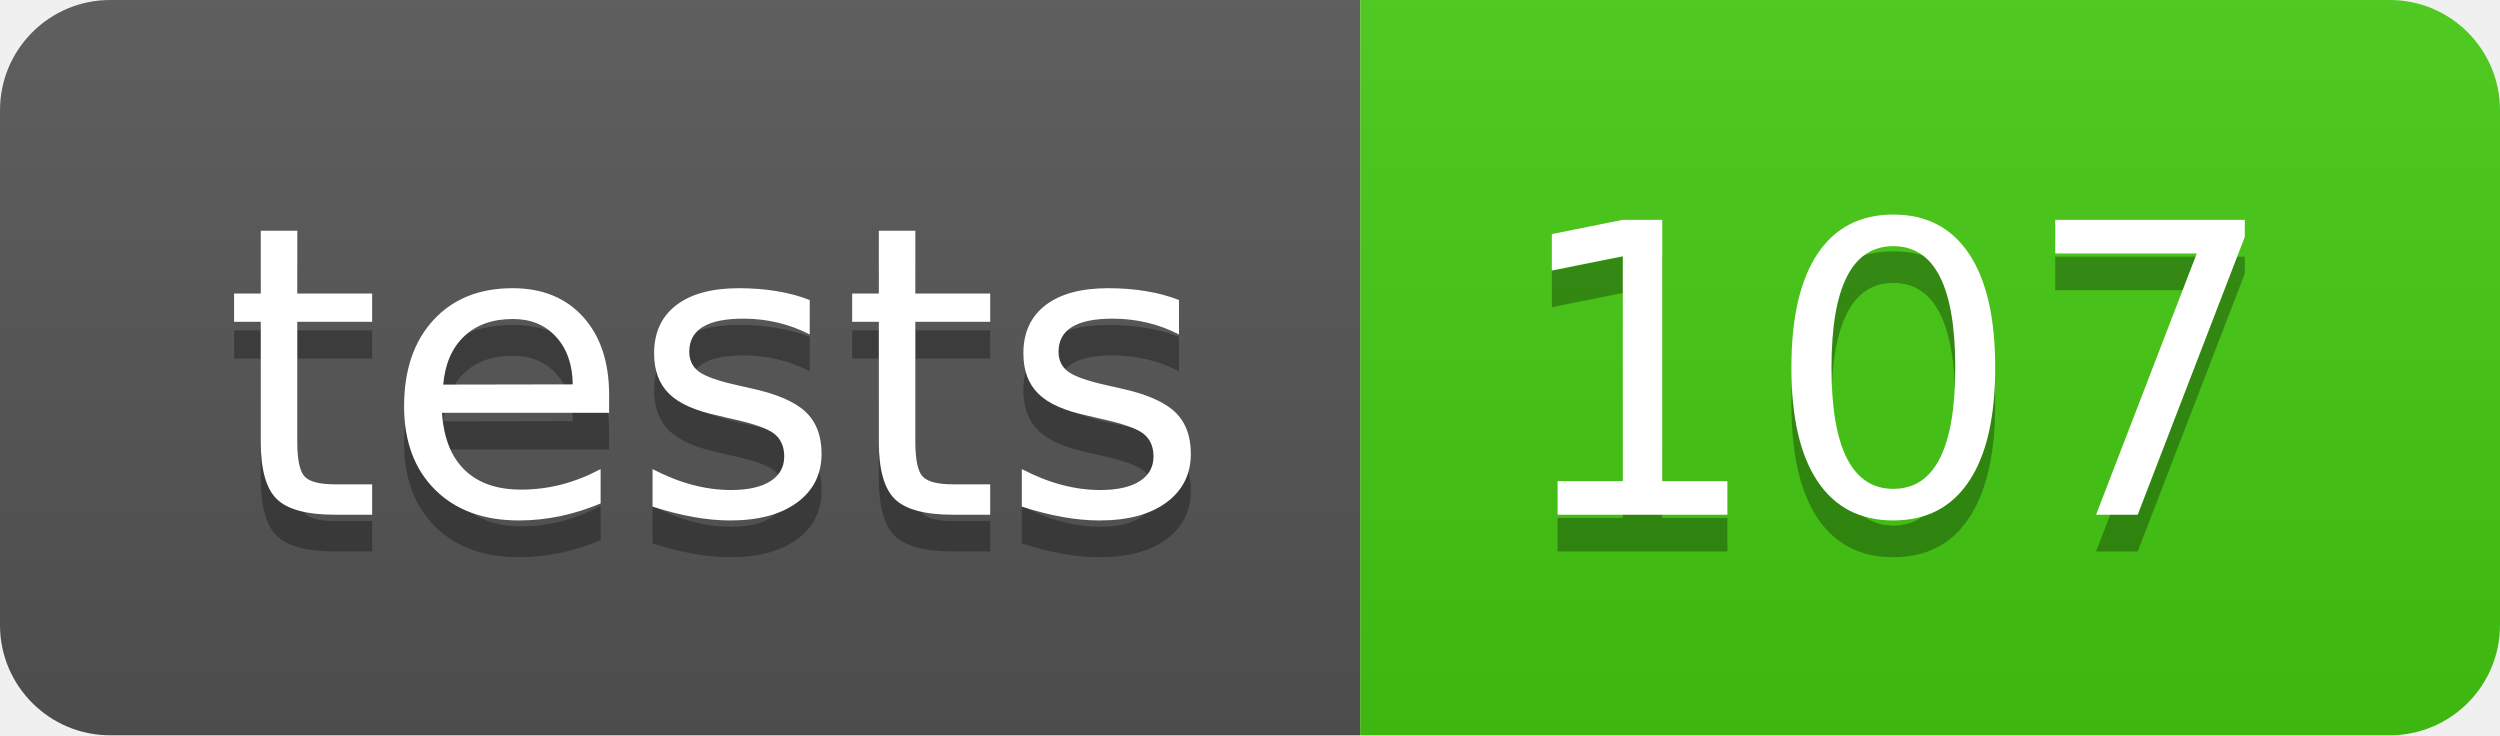
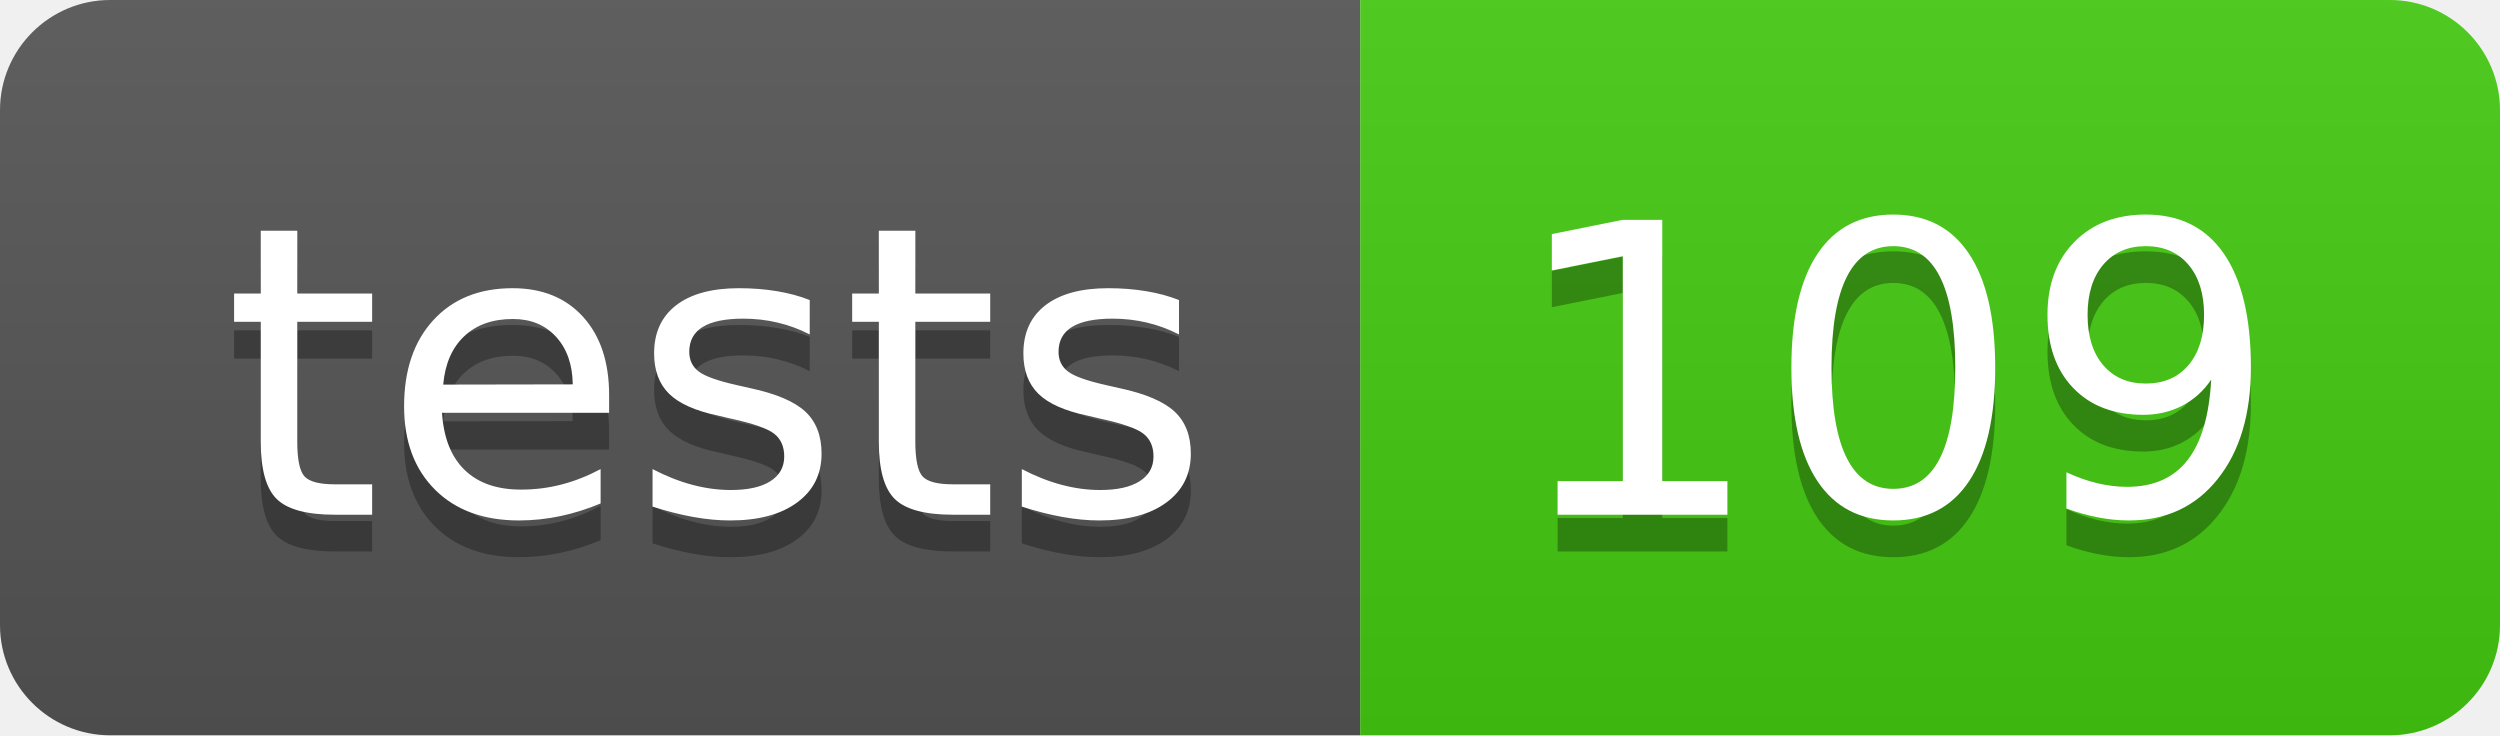
- <svg xmlns="http://www.w3.org/2000/svg" width="68" height="20" role="img" aria-label="tests: 107">
+ <svg xmlns="http://www.w3.org/2000/svg" width="68" height="20" role="img" aria-label="tests: 109">
  <linearGradient id="s" x2="0" y2="100%">
    <stop offset="0" stop-color="#bbb" stop-opacity=".1" />
    <stop offset="1" stop-opacity=".1" />
  </linearGradient>
  <clipPath id="r">
    <rect width="68" height="20" rx="3" fill="#fff" />
  </clipPath>
  <g clip-path="url(#r)">
    <rect width="37" height="20" fill="#555" />
    <rect x="37" width="31" height="20" fill="#4c1" />
    <rect width="68" height="20" fill="url(#s)" />
  </g>
  <g fill="#fff" text-anchor="middle" font-family="Verdana,Geneva,DejaVu Sans,sans-serif" text-rendering="geometricPrecision" font-size="110">
    <text aria-hidden="true" x="195" y="150" fill="#010101" fill-opacity=".3" transform="scale(.1)" textLength="270">tests</text>
    <text x="195" y="140" transform="scale(.1)" fill="#fff" textLength="270">tests</text>
-     <text aria-hidden="true" x="515" y="150" fill="#010101" fill-opacity=".3" transform="scale(.1)" textLength="210">107</text>
-     <text x="515" y="140" transform="scale(.1)" fill="#fff" textLength="210">107</text>
+     <text aria-hidden="true" x="515" y="150" fill="#010101" fill-opacity=".3" transform="scale(.1)" textLength="210">109</text>
+     <text x="515" y="140" transform="scale(.1)" fill="#fff" textLength="210">109</text>
  </g>
</svg>
